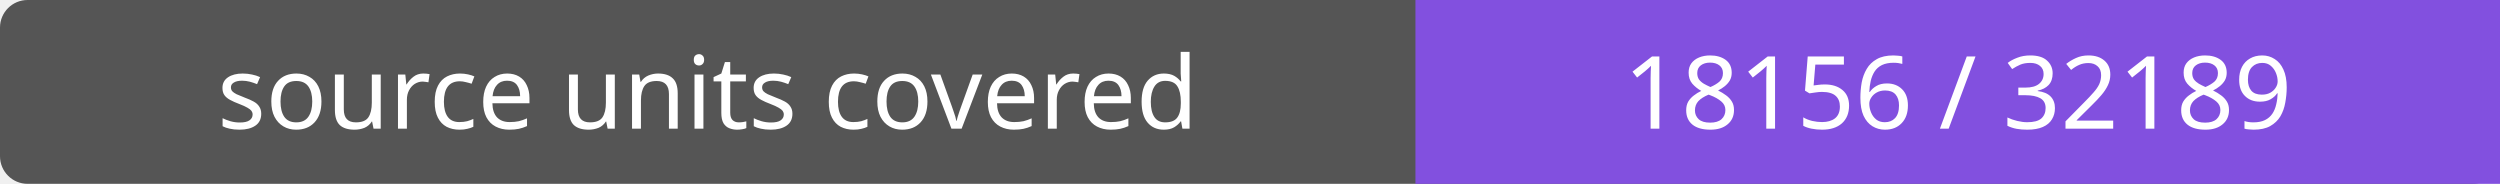
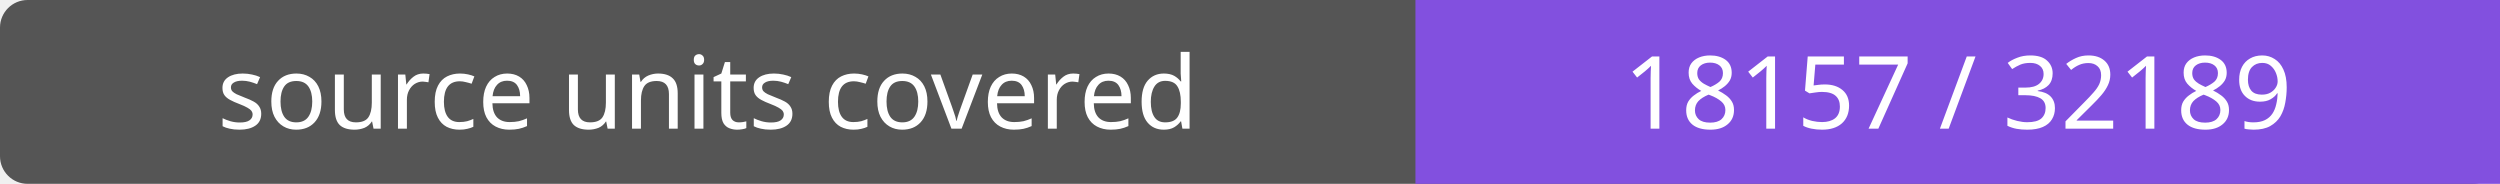
- <svg xmlns="http://www.w3.org/2000/svg" width="272" height="20" role="img" aria-label="source units covered: 18156 / 32189">
+ <svg xmlns="http://www.w3.org/2000/svg" width="272" height="20" role="img" aria-label="source units covered: 18157 / 32189">
  <rect width="272" height="20" rx="3" fill="#555" />
  <path fill="#8250df" d="M154 0h118v20H154z" />
  <g fill="#fff" text-anchor="middle" font-family="Verdana,sans-serif" font-size="11">
    <text x="77.0" y="14">source units covered</text>
-     <text x="213.0" y="14">18156 / 32189</text>
+     <text x="213.0" y="14">18157 / 32189</text>
  </g>
</svg>
